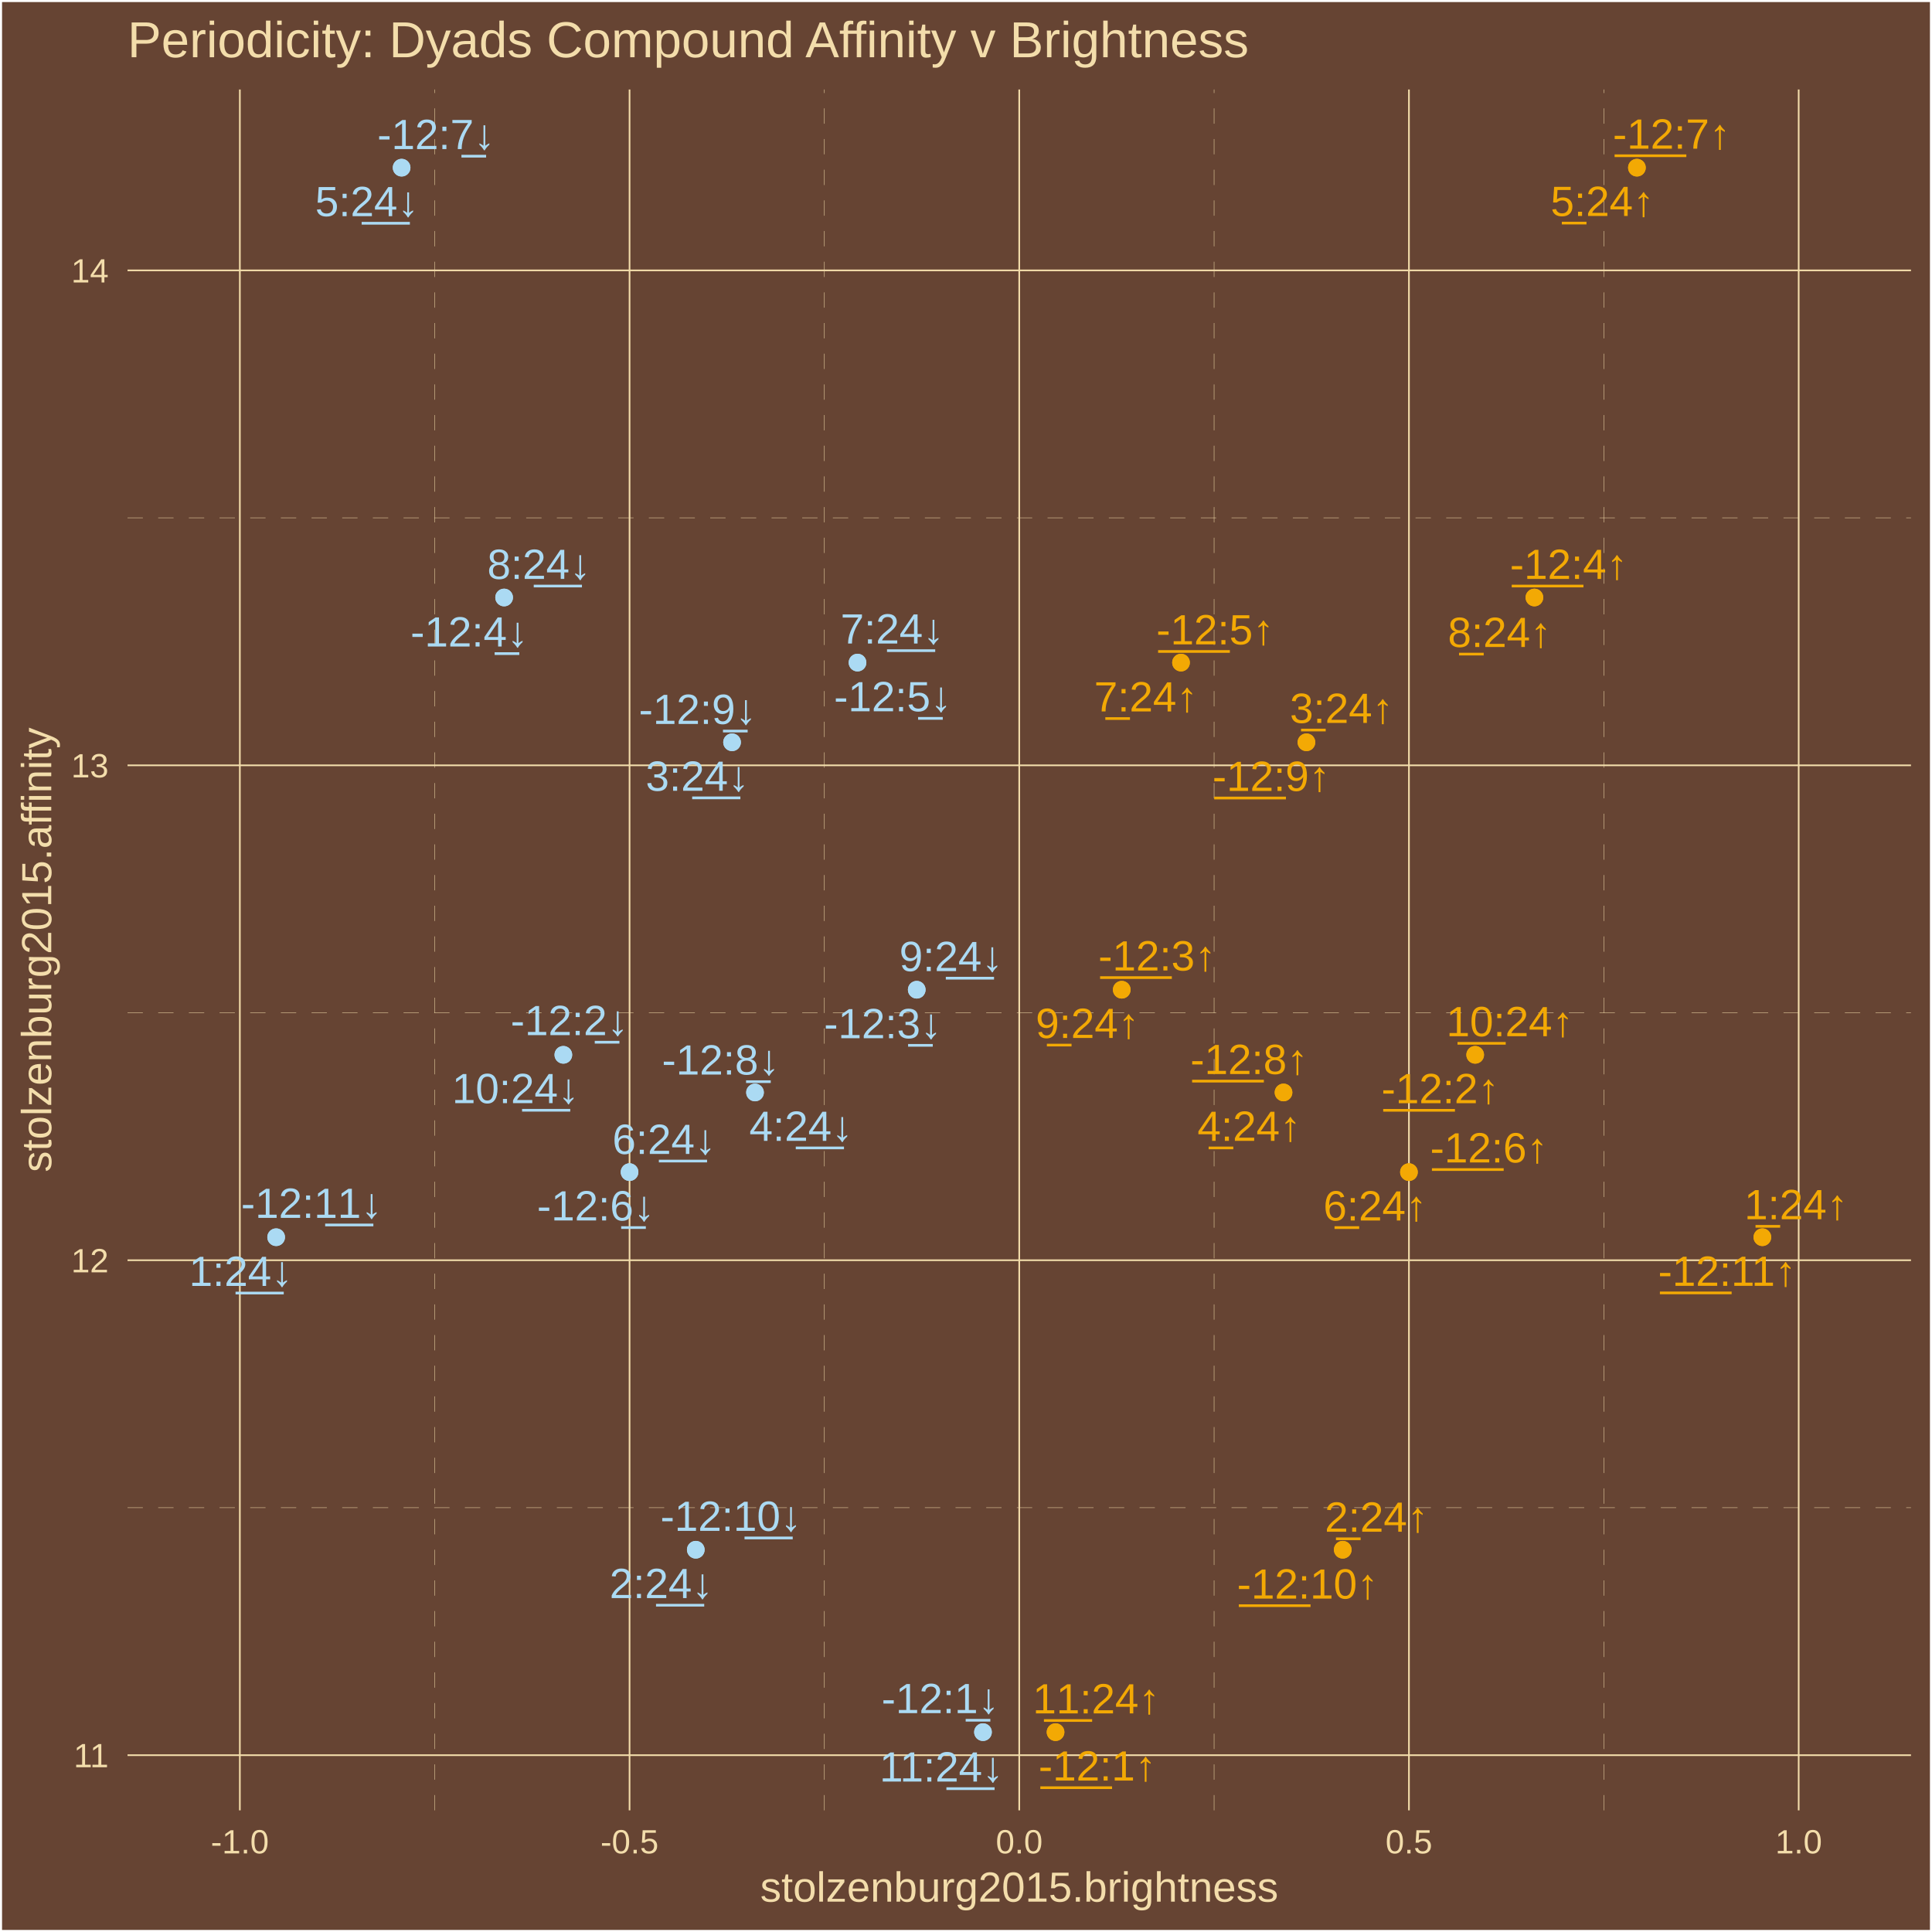
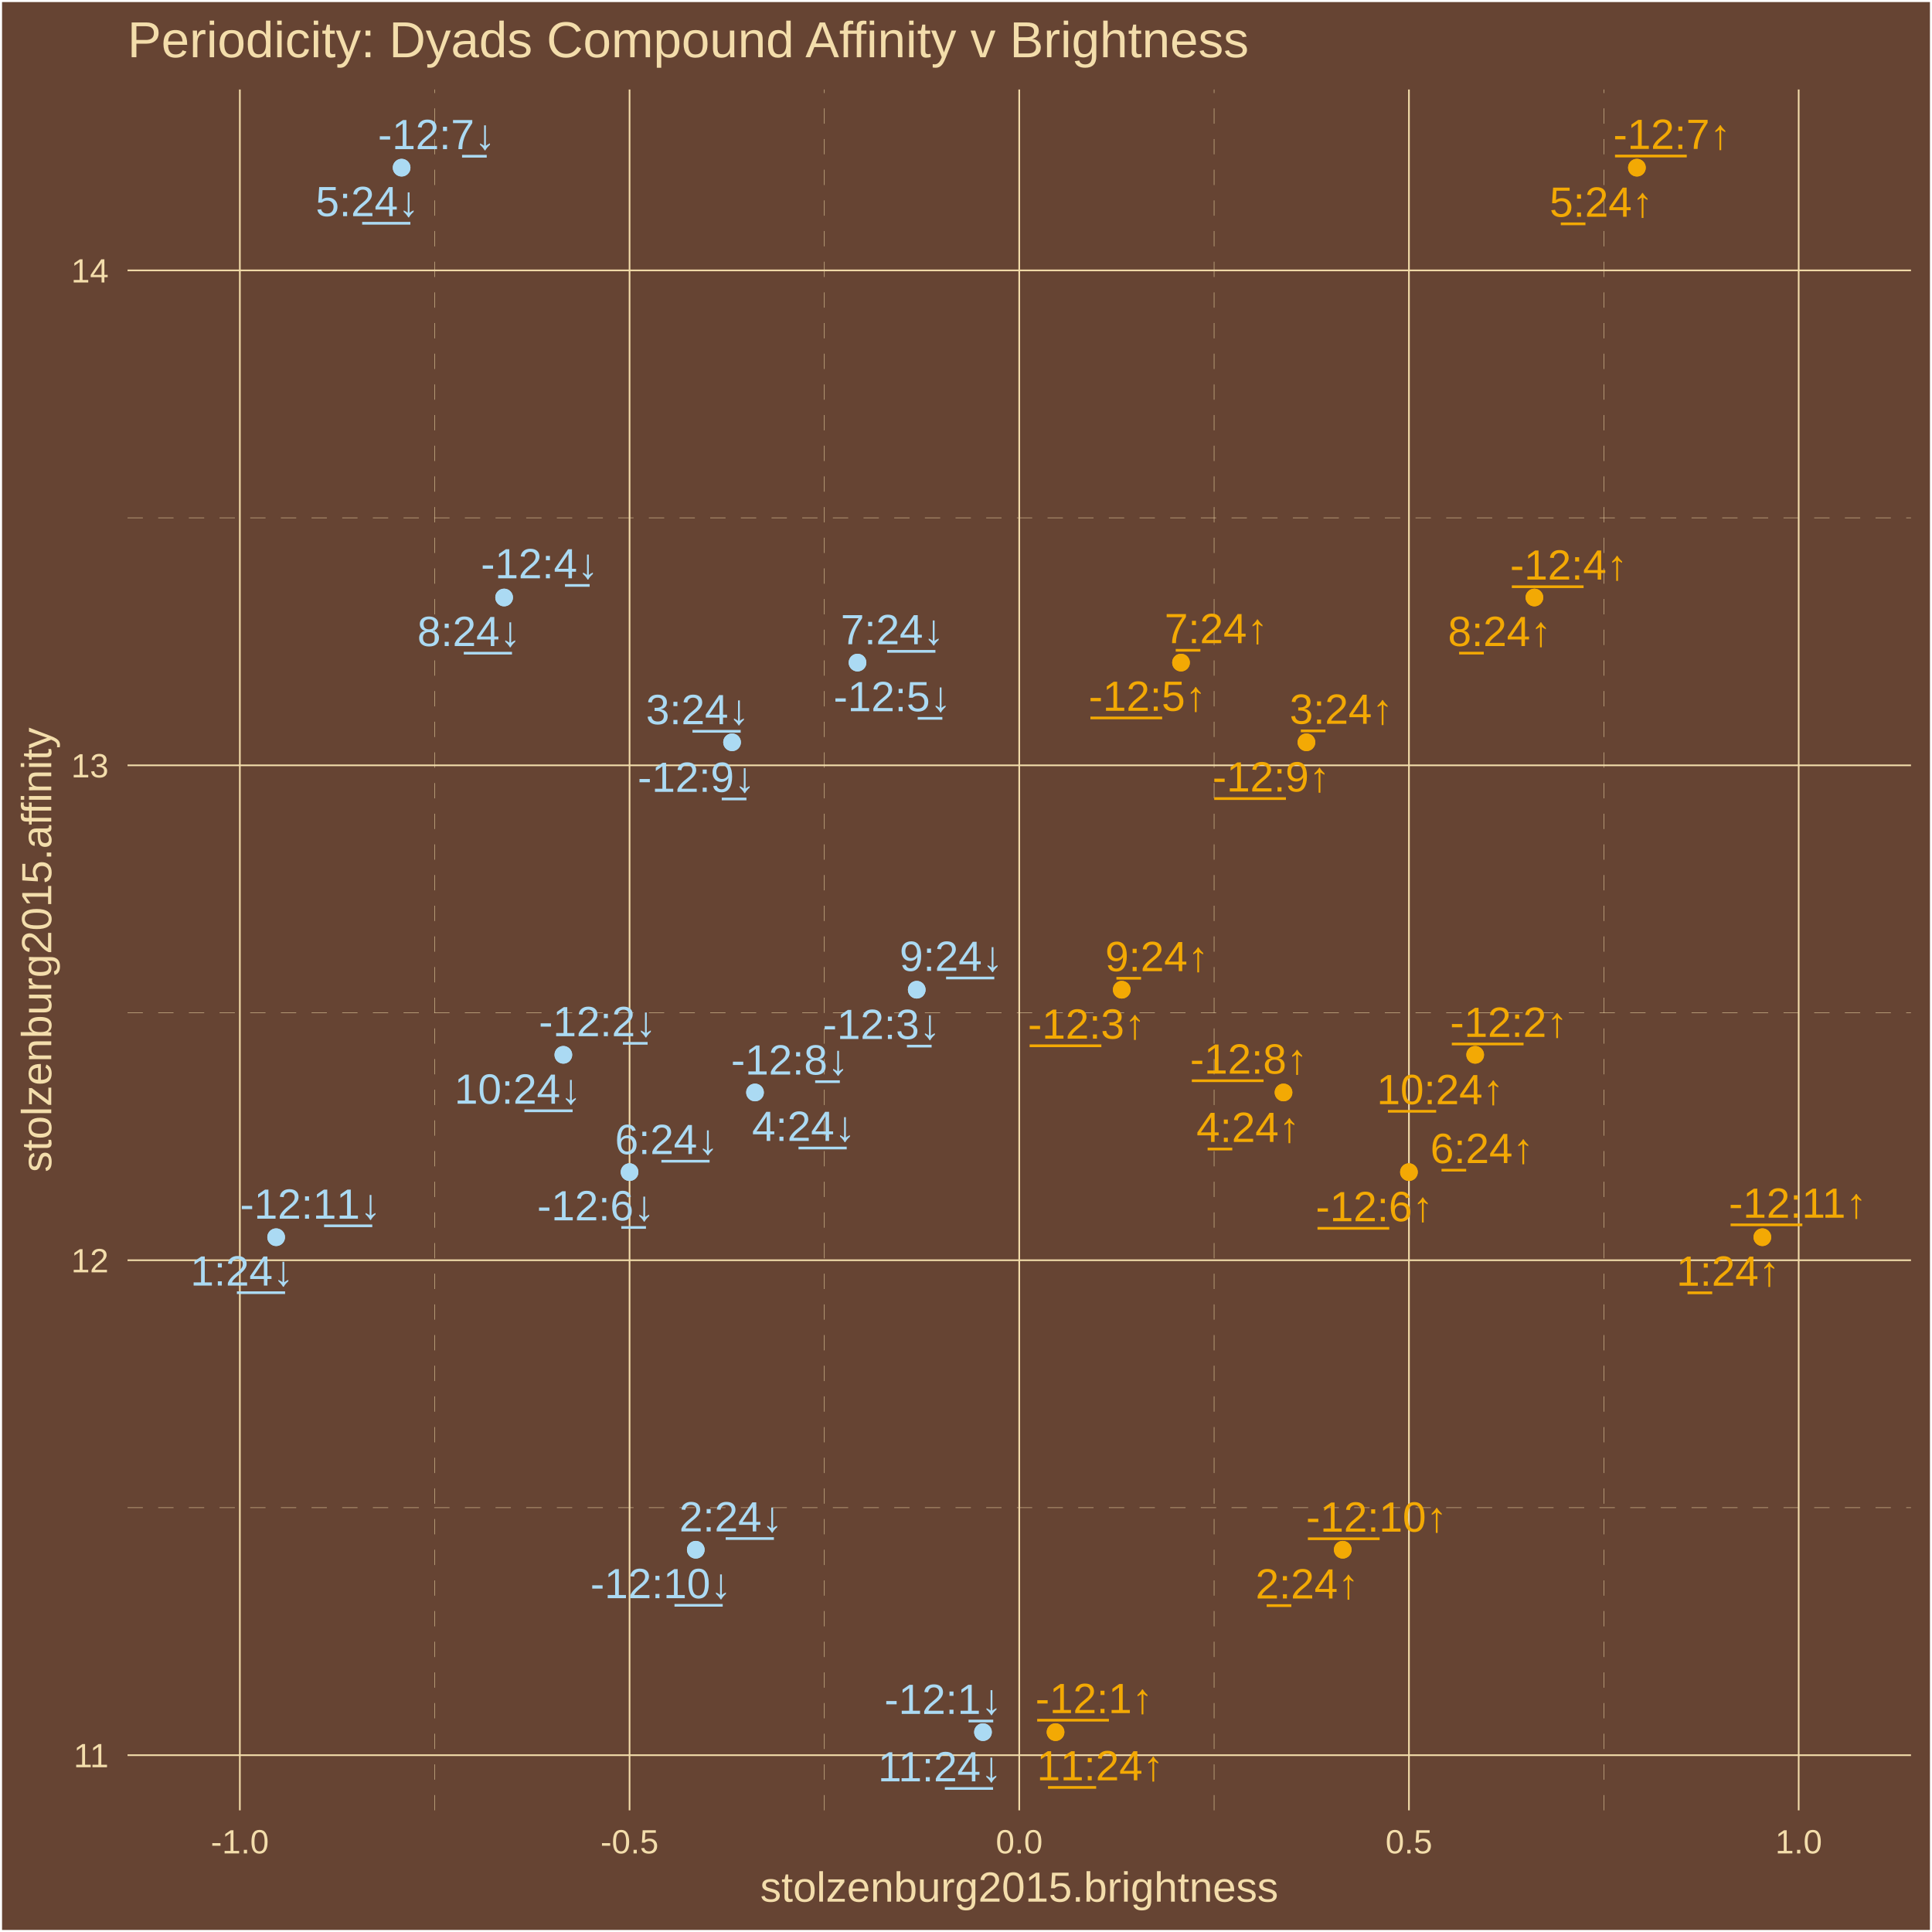
<svg xmlns="http://www.w3.org/2000/svg" class="svglite" width="504.00pt" height="504.00pt" viewBox="0 0 504.00 504.00">
  <defs>
    <style type="text/css">
    .svglite line, .svglite polyline, .svglite polygon, .svglite path, .svglite rect, .svglite circle {
      fill: none;
      stroke: #000000;
      stroke-linecap: round;
      stroke-linejoin: round;
      stroke-miterlimit: 10.00;
    }
    .svglite text {
      white-space: pre;
    }
  </style>
  </defs>
  <rect width="100%" height="100%" style="stroke: none; fill: #664433;" />
  <defs>
    <clipPath id="cpMC4wMHw1MDQuMDB8MC4wMHw1MDQuMDA=">
      <rect x="0.00" y="0.00" width="504.00" height="504.00" />
    </clipPath>
  </defs>
  <g clip-path="url(#cpMC4wMHw1MDQuMDB8MC4wMHw1MDQuMDA=)">
    <rect x="0.00" y="-0" width="504.00" height="504.00" style="stroke-width: 1.07; stroke: #FFFFFF; fill: #664433;" />
  </g>
  <defs>
    <clipPath id="cpMzMuMjd8NDk4LjUyfDIzLjM0fDQ3Mi4yNw==">
      <rect x="33.27" y="23.34" width="465.25" height="448.93" />
    </clipPath>
  </defs>
  <g clip-path="url(#cpMzMuMjd8NDk4LjUyfDIzLjM0fDQ3Mi4yNw==)">
    <rect x="33.27" y="23.34" width="465.25" height="448.93" style="stroke-width: 1.07; stroke: none; fill: #664433;" />
    <polyline points="33.27,393.31 498.52,393.31 " style="stroke-width: 0.11; stroke: #F3DDAB; stroke-dasharray: 4.00,4.00; stroke-linecap: butt;" />
    <polyline points="33.27,264.20 498.52,264.20 " style="stroke-width: 0.11; stroke: #F3DDAB; stroke-dasharray: 4.00,4.00; stroke-linecap: butt;" />
    <polyline points="33.27,135.09 498.52,135.09 " style="stroke-width: 0.11; stroke: #F3DDAB; stroke-dasharray: 4.00,4.00; stroke-linecap: butt;" />
    <polyline points="113.40,472.27 113.40,23.34 " style="stroke-width: 0.11; stroke: #F3DDAB; stroke-dasharray: 4.00,4.00; stroke-linecap: butt;" />
    <polyline points="215.06,472.27 215.06,23.34 " style="stroke-width: 0.11; stroke: #F3DDAB; stroke-dasharray: 4.00,4.00; stroke-linecap: butt;" />
    <polyline points="316.72,472.27 316.72,23.34 " style="stroke-width: 0.11; stroke: #F3DDAB; stroke-dasharray: 4.00,4.00; stroke-linecap: butt;" />
    <polyline points="418.38,472.27 418.38,23.34 " style="stroke-width: 0.11; stroke: #F3DDAB; stroke-dasharray: 4.00,4.00; stroke-linecap: butt;" />
    <polyline points="33.27,457.87 498.52,457.87 " style="stroke-width: 0.43; stroke: #F3DDAB; stroke-linecap: butt;" />
    <polyline points="33.27,328.76 498.52,328.76 " style="stroke-width: 0.43; stroke: #F3DDAB; stroke-linecap: butt;" />
    <polyline points="33.27,199.65 498.52,199.65 " style="stroke-width: 0.43; stroke: #F3DDAB; stroke-linecap: butt;" />
    <polyline points="33.27,70.53 498.52,70.53 " style="stroke-width: 0.43; stroke: #F3DDAB; stroke-linecap: butt;" />
    <polyline points="62.57,472.27 62.57,23.34 " style="stroke-width: 0.43; stroke: #F3DDAB; stroke-linecap: butt;" />
    <polyline points="164.23,472.27 164.23,23.34 " style="stroke-width: 0.43; stroke: #F3DDAB; stroke-linecap: butt;" />
    <polyline points="265.89,472.27 265.89,23.34 " style="stroke-width: 0.43; stroke: #F3DDAB; stroke-linecap: butt;" />
    <polyline points="367.55,472.27 367.55,23.34 " style="stroke-width: 0.43; stroke: #F3DDAB; stroke-linecap: butt;" />
    <polyline points="469.22,472.27 469.22,23.34 " style="stroke-width: 0.43; stroke: #F3DDAB; stroke-linecap: butt;" />
    <circle cx="275.36" cy="451.86" r="1.95" style="stroke-width: 0.71; stroke: #F3A904; fill: #F3A904;" />
    <circle cx="384.83" cy="275.17" r="1.95" style="stroke-width: 0.71; stroke: #F3A904; fill: #F3A904;" />
    <circle cx="292.63" cy="258.19" r="1.95" style="stroke-width: 0.71; stroke: #F3A904; fill: #F3A904;" />
    <circle cx="400.28" cy="155.87" r="1.95" style="stroke-width: 0.71; stroke: #F3A904; fill: #F3A904;" />
    <circle cx="308.09" cy="172.85" r="1.95" style="stroke-width: 0.71; stroke: #F3A904; fill: #F3A904;" />
    <circle cx="367.55" cy="305.77" r="1.95" style="stroke-width: 0.71; stroke: #F3A904; fill: #F3A904;" />
    <circle cx="427.02" cy="43.74" r="1.95" style="stroke-width: 0.71; stroke: #F3A904; fill: #F3A904;" />
    <circle cx="334.83" cy="284.99" r="1.95" style="stroke-width: 0.71; stroke: #F3A904; fill: #F3A904;" />
    <circle cx="340.81" cy="193.64" r="1.95" style="stroke-width: 0.71; stroke: #F3A904; fill: #F3A904;" />
    <circle cx="350.28" cy="404.28" r="1.95" style="stroke-width: 0.71; stroke: #F3A904; fill: #F3A904;" />
    <circle cx="459.75" cy="322.75" r="1.95" style="stroke-width: 0.71; stroke: #F3A904; fill: #F3A904;" />
    <circle cx="459.75" cy="322.75" r="1.95" style="stroke-width: 0.71; stroke: #F3A904; fill: #F3A904;" />
    <circle cx="350.28" cy="404.28" r="1.95" style="stroke-width: 0.71; stroke: #F3A904; fill: #F3A904;" />
    <circle cx="340.81" cy="193.64" r="1.95" style="stroke-width: 0.71; stroke: #F3A904; fill: #F3A904;" />
    <circle cx="334.83" cy="284.99" r="1.95" style="stroke-width: 0.71; stroke: #F3A904; fill: #F3A904;" />
    <circle cx="427.02" cy="43.74" r="1.95" style="stroke-width: 0.71; stroke: #F3A904; fill: #F3A904;" />
    <circle cx="367.55" cy="305.77" r="1.95" style="stroke-width: 0.71; stroke: #F3A904; fill: #F3A904;" />
    <circle cx="308.09" cy="172.85" r="1.95" style="stroke-width: 0.71; stroke: #F3A904; fill: #F3A904;" />
    <circle cx="400.28" cy="155.87" r="1.95" style="stroke-width: 0.71; stroke: #F3A904; fill: #F3A904;" />
    <circle cx="292.63" cy="258.19" r="1.95" style="stroke-width: 0.71; stroke: #F3A904; fill: #F3A904;" />
    <circle cx="384.83" cy="275.17" r="1.95" style="stroke-width: 0.71; stroke: #F3A904; fill: #F3A904;" />
    <circle cx="275.36" cy="451.86" r="1.95" style="stroke-width: 0.71; stroke: #F3A904; fill: #F3A904;" />
    <circle cx="256.43" cy="451.86" r="1.95" style="stroke-width: 0.71; stroke: #ABDAF3; fill: #ABDAF3;" />
    <circle cx="146.96" cy="275.17" r="1.95" style="stroke-width: 0.71; stroke: #ABDAF3; fill: #ABDAF3;" />
    <circle cx="239.15" cy="258.19" r="1.95" style="stroke-width: 0.71; stroke: #ABDAF3; fill: #ABDAF3;" />
    <circle cx="131.51" cy="155.87" r="1.95" style="stroke-width: 0.71; stroke: #ABDAF3; fill: #ABDAF3;" />
    <circle cx="223.70" cy="172.85" r="1.95" style="stroke-width: 0.71; stroke: #ABDAF3; fill: #ABDAF3;" />
    <circle cx="164.23" cy="305.77" r="1.95" style="stroke-width: 0.71; stroke: #ABDAF3; fill: #ABDAF3;" />
    <circle cx="104.77" cy="43.74" r="1.95" style="stroke-width: 0.71; stroke: #ABDAF3; fill: #ABDAF3;" />
    <circle cx="196.96" cy="284.99" r="1.95" style="stroke-width: 0.71; stroke: #ABDAF3; fill: #ABDAF3;" />
    <circle cx="190.97" cy="193.64" r="1.95" style="stroke-width: 0.71; stroke: #ABDAF3; fill: #ABDAF3;" />
    <circle cx="181.51" cy="404.28" r="1.95" style="stroke-width: 0.71; stroke: #ABDAF3; fill: #ABDAF3;" />
    <circle cx="72.04" cy="322.75" r="1.95" style="stroke-width: 0.71; stroke: #ABDAF3; fill: #ABDAF3;" />
    <circle cx="72.04" cy="322.75" r="1.95" style="stroke-width: 0.71; stroke: #ABDAF3; fill: #ABDAF3;" />
    <circle cx="181.51" cy="404.28" r="1.95" style="stroke-width: 0.71; stroke: #ABDAF3; fill: #ABDAF3;" />
    <circle cx="190.97" cy="193.64" r="1.95" style="stroke-width: 0.71; stroke: #ABDAF3; fill: #ABDAF3;" />
    <circle cx="196.96" cy="284.99" r="1.95" style="stroke-width: 0.71; stroke: #ABDAF3; fill: #ABDAF3;" />
    <circle cx="104.77" cy="43.74" r="1.95" style="stroke-width: 0.71; stroke: #ABDAF3; fill: #ABDAF3;" />
    <circle cx="164.23" cy="305.77" r="1.95" style="stroke-width: 0.71; stroke: #ABDAF3; fill: #ABDAF3;" />
    <circle cx="223.70" cy="172.85" r="1.95" style="stroke-width: 0.71; stroke: #ABDAF3; fill: #ABDAF3;" />
    <circle cx="131.51" cy="155.87" r="1.95" style="stroke-width: 0.71; stroke: #ABDAF3; fill: #ABDAF3;" />
    <circle cx="239.15" cy="258.19" r="1.95" style="stroke-width: 0.71; stroke: #ABDAF3; fill: #ABDAF3;" />
    <circle cx="146.96" cy="275.17" r="1.95" style="stroke-width: 0.71; stroke: #ABDAF3; fill: #ABDAF3;" />
    <circle cx="256.43" cy="451.86" r="1.95" style="stroke-width: 0.71; stroke: #ABDAF3; fill: #ABDAF3;" />
-     <text x="286.27" y="464.50" text-anchor="middle" style="font-size: 11.04px;fill: #F3A904; font-family: &quot;Arial&quot;;" textLength="32.13px" lengthAdjust="spacingAndGlyphs">-̲1̲2̲:1↑</text>
-     <text x="375.72" y="287.80" text-anchor="middle" style="font-size: 11.04px;fill: #F3A904; font-family: &quot;Arial&quot;;" textLength="32.13px" lengthAdjust="spacingAndGlyphs">-̲1̲2̲:2↑</text>
-     <text x="301.86" y="253.17" text-anchor="middle" style="font-size: 11.04px;fill: #F3A904; font-family: &quot;Arial&quot;;" textLength="32.13px" lengthAdjust="spacingAndGlyphs">-̲1̲2̲:3↑</text>
-     <text x="409.24" y="151.03" text-anchor="middle" style="font-size: 11.04px;fill: #F3A904; font-family: &quot;Arial&quot;;" textLength="32.13px" lengthAdjust="spacingAndGlyphs">-̲1̲2̲:4↑</text>
-     <text x="317.00" y="168.09" text-anchor="middle" style="font-size: 11.04px;fill: #F3A904; font-family: &quot;Arial&quot;;" textLength="32.13px" lengthAdjust="spacingAndGlyphs">-̲1̲2̲:5↑</text>
-     <text x="388.43" y="303.25" text-anchor="middle" style="font-size: 11.04px;fill: #F3A904; font-family: &quot;Arial&quot;;" textLength="32.13px" lengthAdjust="spacingAndGlyphs">-̲1̲2̲:6↑</text>
-     <text x="436.08" y="38.78" text-anchor="middle" style="font-size: 11.04px;fill: #F3A904; font-family: &quot;Arial&quot;;" textLength="32.13px" lengthAdjust="spacingAndGlyphs">-̲1̲2̲:7↑</text>
-     <text x="325.87" y="280.18" text-anchor="middle" style="font-size: 11.04px;fill: #F3A904; font-family: &quot;Arial&quot;;" textLength="32.13px" lengthAdjust="spacingAndGlyphs">-̲1̲2̲:8↑</text>
-     <text x="331.63" y="206.33" text-anchor="middle" style="font-size: 11.04px;fill: #F3A904; font-family: &quot;Arial&quot;;" textLength="32.13px" lengthAdjust="spacingAndGlyphs">-̲1̲2̲:9↑</text>
-     <text x="341.12" y="417.02" text-anchor="middle" style="font-size: 11.04px;fill: #F3A904; font-family: &quot;Arial&quot;;" textLength="38.27px" lengthAdjust="spacingAndGlyphs">-̲1̲2̲:10↑</text>
-     <text x="450.56" y="335.43" text-anchor="middle" style="font-size: 11.04px;fill: #F3A904; font-family: &quot;Arial&quot;;" textLength="38.27px" lengthAdjust="spacingAndGlyphs">-̲1̲2̲:11↑</text>
-     <text x="468.54" y="318.06" text-anchor="middle" style="font-size: 11.04px;fill: #F3A904; font-family: &quot;Arial&quot;;" textLength="28.46px" lengthAdjust="spacingAndGlyphs">1̲:24↑</text>
-     <text x="359.09" y="399.58" text-anchor="middle" style="font-size: 11.04px;fill: #F3A904; font-family: &quot;Arial&quot;;" textLength="28.46px" lengthAdjust="spacingAndGlyphs">2̲:24↑</text>
-     <text x="349.98" y="188.59" text-anchor="middle" style="font-size: 11.04px;fill: #F3A904; font-family: &quot;Arial&quot;;" textLength="28.46px" lengthAdjust="spacingAndGlyphs">3̲:24↑</text>
-     <text x="325.88" y="297.61" text-anchor="middle" style="font-size: 11.04px;fill: #F3A904; font-family: &quot;Arial&quot;;" textLength="28.46px" lengthAdjust="spacingAndGlyphs">4̲:24↑</text>
-     <text x="418.01" y="56.34" text-anchor="middle" style="font-size: 11.04px;fill: #F3A904; font-family: &quot;Arial&quot;;" textLength="28.46px" lengthAdjust="spacingAndGlyphs">5̲:24↑</text>
-     <text x="358.72" y="318.39" text-anchor="middle" style="font-size: 11.04px;fill: #F3A904; font-family: &quot;Arial&quot;;" textLength="28.46px" lengthAdjust="spacingAndGlyphs">6̲:24↑</text>
-     <text x="298.92" y="185.59" text-anchor="middle" style="font-size: 11.04px;fill: #F3A904; font-family: &quot;Arial&quot;;" textLength="28.46px" lengthAdjust="spacingAndGlyphs">7̲:24↑</text>
-     <text x="391.20" y="168.78" text-anchor="middle" style="font-size: 11.04px;fill: #F3A904; font-family: &quot;Arial&quot;;" textLength="28.46px" lengthAdjust="spacingAndGlyphs">8̲:24↑</text>
-     <text x="283.68" y="270.78" text-anchor="middle" style="font-size: 11.04px;fill: #F3A904; font-family: &quot;Arial&quot;;" textLength="28.46px" lengthAdjust="spacingAndGlyphs">9̲:24↑</text>
-     <text x="393.87" y="270.32" text-anchor="middle" style="font-size: 11.04px;fill: #F3A904; font-family: &quot;Arial&quot;;" textLength="34.60px" lengthAdjust="spacingAndGlyphs">1̲0̲:24↑</text>
-     <text x="285.98" y="446.98" text-anchor="middle" style="font-size: 11.04px;fill: #F3A904; font-family: &quot;Arial&quot;;" textLength="34.60px" lengthAdjust="spacingAndGlyphs">1̲1̲:24↑</text>
-     <text x="245.31" y="446.91" text-anchor="middle" style="font-size: 11.04px;fill: #ABDAF3; font-family: &quot;Arial&quot;;" textLength="32.13px" lengthAdjust="spacingAndGlyphs">-12:1̲↓</text>
-     <text x="148.55" y="270.03" text-anchor="middle" style="font-size: 11.04px;fill: #ABDAF3; font-family: &quot;Arial&quot;;" textLength="32.13px" lengthAdjust="spacingAndGlyphs">-12:2̲↓</text>
-     <text x="230.29" y="270.84" text-anchor="middle" style="font-size: 11.04px;fill: #ABDAF3; font-family: &quot;Arial&quot;;" textLength="32.13px" lengthAdjust="spacingAndGlyphs">-12:3̲↓</text>
-     <text x="122.43" y="168.66" text-anchor="middle" style="font-size: 11.04px;fill: #ABDAF3; font-family: &quot;Arial&quot;;" textLength="32.13px" lengthAdjust="spacingAndGlyphs">-12:4̲↓</text>
-     <text x="232.90" y="185.55" text-anchor="middle" style="font-size: 11.04px;fill: #ABDAF3; font-family: &quot;Arial&quot;;" textLength="32.13px" lengthAdjust="spacingAndGlyphs">-12:5̲↓</text>
-     <text x="155.44" y="318.38" text-anchor="middle" style="font-size: 11.04px;fill: #ABDAF3; font-family: &quot;Arial&quot;;" textLength="32.13px" lengthAdjust="spacingAndGlyphs">-12:6̲↓</text>
-     <text x="113.77" y="38.89" text-anchor="middle" style="font-size: 11.04px;fill: #ABDAF3; font-family: &quot;Arial&quot;;" textLength="32.13px" lengthAdjust="spacingAndGlyphs">-12:7̲↓</text>
-     <text x="188.02" y="280.32" text-anchor="middle" style="font-size: 11.04px;fill: #ABDAF3; font-family: &quot;Arial&quot;;" textLength="32.13px" lengthAdjust="spacingAndGlyphs">-12:8̲↓</text>
-     <text x="182.00" y="188.86" text-anchor="middle" style="font-size: 11.04px;fill: #ABDAF3; font-family: &quot;Arial&quot;;" textLength="32.13px" lengthAdjust="spacingAndGlyphs">-12:9̲↓</text>
-     <text x="190.69" y="399.35" text-anchor="middle" style="font-size: 11.04px;fill: #ABDAF3; font-family: &quot;Arial&quot;;" textLength="38.27px" lengthAdjust="spacingAndGlyphs">-12:1̲0̲↓</text>
-     <text x="81.29" y="317.70" text-anchor="middle" style="font-size: 11.04px;fill: #ABDAF3; font-family: &quot;Arial&quot;;" textLength="38.27px" lengthAdjust="spacingAndGlyphs">-12:1̲1̲↓</text>
-     <text x="62.82" y="335.46" text-anchor="middle" style="font-size: 11.04px;fill: #ABDAF3; font-family: &quot;Arial&quot;;" textLength="28.46px" lengthAdjust="spacingAndGlyphs">1:2̲4̲↓</text>
-     <text x="172.51" y="416.90" text-anchor="middle" style="font-size: 11.04px;fill: #ABDAF3; font-family: &quot;Arial&quot;;" textLength="28.46px" lengthAdjust="spacingAndGlyphs">2:2̲4̲↓</text>
-     <text x="181.94" y="206.29" text-anchor="middle" style="font-size: 11.04px;fill: #ABDAF3; font-family: &quot;Arial&quot;;" textLength="28.46px" lengthAdjust="spacingAndGlyphs">3:2̲4̲↓</text>
-     <text x="208.97" y="297.61" text-anchor="middle" style="font-size: 11.04px;fill: #ABDAF3; font-family: &quot;Arial&quot;;" textLength="28.46px" lengthAdjust="spacingAndGlyphs">4:2̲4̲↓</text>
-     <text x="95.72" y="56.39" text-anchor="middle" style="font-size: 11.04px;fill: #ABDAF3; font-family: &quot;Arial&quot;;" textLength="28.46px" lengthAdjust="spacingAndGlyphs">5:2̲4̲↓</text>
-     <text x="173.25" y="301.03" text-anchor="middle" style="font-size: 11.04px;fill: #ABDAF3; font-family: &quot;Arial&quot;;" textLength="28.46px" lengthAdjust="spacingAndGlyphs">6:2̲4̲↓</text>
-     <text x="232.77" y="167.88" text-anchor="middle" style="font-size: 11.04px;fill: #ABDAF3; font-family: &quot;Arial&quot;;" textLength="28.46px" lengthAdjust="spacingAndGlyphs">7:2̲4̲↓</text>
-     <text x="140.61" y="151.03" text-anchor="middle" style="font-size: 11.04px;fill: #ABDAF3; font-family: &quot;Arial&quot;;" textLength="28.46px" lengthAdjust="spacingAndGlyphs">8:2̲4̲↓</text>
-     <text x="248.11" y="253.33" text-anchor="middle" style="font-size: 11.04px;fill: #ABDAF3; font-family: &quot;Arial&quot;;" textLength="28.46px" lengthAdjust="spacingAndGlyphs">9:2̲4̲↓</text>
-     <text x="134.49" y="287.78" text-anchor="middle" style="font-size: 11.04px;fill: #ABDAF3; font-family: &quot;Arial&quot;;" textLength="34.60px" lengthAdjust="spacingAndGlyphs">10:2̲4̲↓</text>
-     <text x="245.60" y="464.75" text-anchor="middle" style="font-size: 11.04px;fill: #ABDAF3; font-family: &quot;Arial&quot;;" textLength="34.60px" lengthAdjust="spacingAndGlyphs">11:2̲4̲↓</text>
+     <text x="285.45" y="446.90" text-anchor="middle" style="font-size: 11.04px;fill: #F3A904; font-family: &quot;Arial&quot;;" textLength="32.13px" lengthAdjust="spacingAndGlyphs">-̲1̲2̲:1↑</text>
+     <text x="393.62" y="270.49" text-anchor="middle" style="font-size: 11.04px;fill: #F3A904; font-family: &quot;Arial&quot;;" textLength="32.13px" lengthAdjust="spacingAndGlyphs">-̲1̲2̲:2↑</text>
+     <text x="283.48" y="270.96" text-anchor="middle" style="font-size: 11.04px;fill: #F3A904; font-family: &quot;Arial&quot;;" textLength="32.13px" lengthAdjust="spacingAndGlyphs">-̲1̲2̲:3↑</text>
+     <text x="409.27" y="151.20" text-anchor="middle" style="font-size: 11.04px;fill: #F3A904; font-family: &quot;Arial&quot;;" textLength="32.13px" lengthAdjust="spacingAndGlyphs">-̲1̲2̲:4↑</text>
+     <text x="299.34" y="185.44" text-anchor="middle" style="font-size: 11.04px;fill: #F3A904; font-family: &quot;Arial&quot;;" textLength="32.13px" lengthAdjust="spacingAndGlyphs">-̲1̲2̲:5↑</text>
+     <text x="358.58" y="318.58" text-anchor="middle" style="font-size: 11.04px;fill: #F3A904; font-family: &quot;Arial&quot;;" textLength="32.13px" lengthAdjust="spacingAndGlyphs">-̲1̲2̲:6↑</text>
+     <text x="436.19" y="38.85" text-anchor="middle" style="font-size: 11.04px;fill: #F3A904; font-family: &quot;Arial&quot;;" textLength="32.13px" lengthAdjust="spacingAndGlyphs">-̲1̲2̲:7↑</text>
+     <text x="325.79" y="280.08" text-anchor="middle" style="font-size: 11.04px;fill: #F3A904; font-family: &quot;Arial&quot;;" textLength="32.13px" lengthAdjust="spacingAndGlyphs">-̲1̲2̲:8↑</text>
+     <text x="331.63" y="206.48" text-anchor="middle" style="font-size: 11.04px;fill: #F3A904; font-family: &quot;Arial&quot;;" textLength="32.13px" lengthAdjust="spacingAndGlyphs">-̲1̲2̲:9↑</text>
+     <text x="359.14" y="399.56" text-anchor="middle" style="font-size: 11.04px;fill: #F3A904; font-family: &quot;Arial&quot;;" textLength="38.27px" lengthAdjust="spacingAndGlyphs">-̲1̲2̲:10↑</text>
+     <text x="469.00" y="317.67" text-anchor="middle" style="font-size: 11.04px;fill: #F3A904; font-family: &quot;Arial&quot;;" textLength="38.27px" lengthAdjust="spacingAndGlyphs">-̲1̲2̲:11↑</text>
+     <text x="450.81" y="335.41" text-anchor="middle" style="font-size: 11.04px;fill: #F3A904; font-family: &quot;Arial&quot;;" textLength="28.46px" lengthAdjust="spacingAndGlyphs">1̲:24↑</text>
+     <text x="341.02" y="417.00" text-anchor="middle" style="font-size: 11.04px;fill: #F3A904; font-family: &quot;Arial&quot;;" textLength="28.46px" lengthAdjust="spacingAndGlyphs">2̲:24↑</text>
+     <text x="349.92" y="188.82" text-anchor="middle" style="font-size: 11.04px;fill: #F3A904; font-family: &quot;Arial&quot;;" textLength="28.46px" lengthAdjust="spacingAndGlyphs">3̲:24↑</text>
+     <text x="325.61" y="297.90" text-anchor="middle" style="font-size: 11.04px;fill: #F3A904; font-family: &quot;Arial&quot;;" textLength="28.46px" lengthAdjust="spacingAndGlyphs">4̲:24↑</text>
+     <text x="417.74" y="56.54" text-anchor="middle" style="font-size: 11.04px;fill: #F3A904; font-family: &quot;Arial&quot;;" textLength="28.46px" lengthAdjust="spacingAndGlyphs">5̲:24↑</text>
+     <text x="386.63" y="303.41" text-anchor="middle" style="font-size: 11.04px;fill: #F3A904; font-family: &quot;Arial&quot;;" textLength="28.46px" lengthAdjust="spacingAndGlyphs">6̲:24↑</text>
+     <text x="317.29" y="167.79" text-anchor="middle" style="font-size: 11.04px;fill: #F3A904; font-family: &quot;Arial&quot;;" textLength="28.46px" lengthAdjust="spacingAndGlyphs">7̲:24↑</text>
+     <text x="391.22" y="168.53" text-anchor="middle" style="font-size: 11.04px;fill: #F3A904; font-family: &quot;Arial&quot;;" textLength="28.46px" lengthAdjust="spacingAndGlyphs">8̲:24↑</text>
+     <text x="301.82" y="253.34" text-anchor="middle" style="font-size: 11.04px;fill: #F3A904; font-family: &quot;Arial&quot;;" textLength="28.46px" lengthAdjust="spacingAndGlyphs">9̲:24↑</text>
+     <text x="375.73" y="288.05" text-anchor="middle" style="font-size: 11.04px;fill: #F3A904; font-family: &quot;Arial&quot;;" textLength="34.60px" lengthAdjust="spacingAndGlyphs">1̲0̲:24↑</text>
+     <text x="287.04" y="464.44" text-anchor="middle" style="font-size: 11.04px;fill: #F3A904; font-family: &quot;Arial&quot;;" textLength="34.60px" lengthAdjust="spacingAndGlyphs">1̲1̲:24↑</text>
+     <text x="246.06" y="447.11" text-anchor="middle" style="font-size: 11.04px;fill: #ABDAF3; font-family: &quot;Arial&quot;;" textLength="32.13px" lengthAdjust="spacingAndGlyphs">-12:1̲↓</text>
+     <text x="155.90" y="270.32" text-anchor="middle" style="font-size: 11.04px;fill: #ABDAF3; font-family: &quot;Arial&quot;;" textLength="32.13px" lengthAdjust="spacingAndGlyphs">-12:2̲↓</text>
+     <text x="229.99" y="271.05" text-anchor="middle" style="font-size: 11.04px;fill: #ABDAF3; font-family: &quot;Arial&quot;;" textLength="32.13px" lengthAdjust="spacingAndGlyphs">-12:3̲↓</text>
+     <text x="140.78" y="150.87" text-anchor="middle" style="font-size: 11.04px;fill: #ABDAF3; font-family: &quot;Arial&quot;;" textLength="32.13px" lengthAdjust="spacingAndGlyphs">-12:4̲↓</text>
+     <text x="232.79" y="185.54" text-anchor="middle" style="font-size: 11.04px;fill: #ABDAF3; font-family: &quot;Arial&quot;;" textLength="32.13px" lengthAdjust="spacingAndGlyphs">-12:5̲↓</text>
+     <text x="155.47" y="318.36" text-anchor="middle" style="font-size: 11.04px;fill: #ABDAF3; font-family: &quot;Arial&quot;;" textLength="32.13px" lengthAdjust="spacingAndGlyphs">-12:6̲↓</text>
+     <text x="113.93" y="38.91" text-anchor="middle" style="font-size: 11.04px;fill: #ABDAF3; font-family: &quot;Arial&quot;;" textLength="32.13px" lengthAdjust="spacingAndGlyphs">-12:7̲↓</text>
+     <text x="206.05" y="280.32" text-anchor="middle" style="font-size: 11.04px;fill: #ABDAF3; font-family: &quot;Arial&quot;;" textLength="32.13px" lengthAdjust="spacingAndGlyphs">-12:8̲↓</text>
+     <text x="181.68" y="206.58" text-anchor="middle" style="font-size: 11.04px;fill: #ABDAF3; font-family: &quot;Arial&quot;;" textLength="32.13px" lengthAdjust="spacingAndGlyphs">-12:9̲↓</text>
+     <text x="172.42" y="416.92" text-anchor="middle" style="font-size: 11.04px;fill: #ABDAF3; font-family: &quot;Arial&quot;;" textLength="38.27px" lengthAdjust="spacingAndGlyphs">-12:1̲0̲↓</text>
+     <text x="81.01" y="317.93" text-anchor="middle" style="font-size: 11.04px;fill: #ABDAF3; font-family: &quot;Arial&quot;;" textLength="38.27px" lengthAdjust="spacingAndGlyphs">-12:1̲1̲↓</text>
+     <text x="63.17" y="335.37" text-anchor="middle" style="font-size: 11.04px;fill: #ABDAF3; font-family: &quot;Arial&quot;;" textLength="28.46px" lengthAdjust="spacingAndGlyphs">1:2̲4̲↓</text>
+     <text x="190.69" y="399.51" text-anchor="middle" style="font-size: 11.04px;fill: #ABDAF3; font-family: &quot;Arial&quot;;" textLength="28.46px" lengthAdjust="spacingAndGlyphs">2:2̲4̲↓</text>
+     <text x="182.02" y="188.92" text-anchor="middle" style="font-size: 11.04px;fill: #ABDAF3; font-family: &quot;Arial&quot;;" textLength="28.46px" lengthAdjust="spacingAndGlyphs">3:2̲4̲↓</text>
+     <text x="209.68" y="297.63" text-anchor="middle" style="font-size: 11.04px;fill: #ABDAF3; font-family: &quot;Arial&quot;;" textLength="28.46px" lengthAdjust="spacingAndGlyphs">4:2̲4̲↓</text>
+     <text x="95.85" y="56.39" text-anchor="middle" style="font-size: 11.04px;fill: #ABDAF3; font-family: &quot;Arial&quot;;" textLength="28.46px" lengthAdjust="spacingAndGlyphs">5:2̲4̲↓</text>
+     <text x="173.91" y="301.07" text-anchor="middle" style="font-size: 11.04px;fill: #ABDAF3; font-family: &quot;Arial&quot;;" textLength="28.46px" lengthAdjust="spacingAndGlyphs">6:2̲4̲↓</text>
+     <text x="232.82" y="168.06" text-anchor="middle" style="font-size: 11.04px;fill: #ABDAF3; font-family: &quot;Arial&quot;;" textLength="28.46px" lengthAdjust="spacingAndGlyphs">7:2̲4̲↓</text>
+     <text x="122.36" y="168.54" text-anchor="middle" style="font-size: 11.04px;fill: #ABDAF3; font-family: &quot;Arial&quot;;" textLength="28.46px" lengthAdjust="spacingAndGlyphs">8:2̲4̲↓</text>
+     <text x="248.18" y="253.28" text-anchor="middle" style="font-size: 11.04px;fill: #ABDAF3; font-family: &quot;Arial&quot;;" textLength="28.46px" lengthAdjust="spacingAndGlyphs">9:2̲4̲↓</text>
+     <text x="135.11" y="287.92" text-anchor="middle" style="font-size: 11.04px;fill: #ABDAF3; font-family: &quot;Arial&quot;;" textLength="34.60px" lengthAdjust="spacingAndGlyphs">10:2̲4̲↓</text>
+     <text x="245.20" y="464.70" text-anchor="middle" style="font-size: 11.04px;fill: #ABDAF3; font-family: &quot;Arial&quot;;" textLength="34.60px" lengthAdjust="spacingAndGlyphs">11:2̲4̲↓</text>
  </g>
  <g clip-path="url(#cpMC4wMHw1MDQuMDB8MC4wMHw1MDQuMDA=)">
    <text x="28.34" y="461.02" text-anchor="end" style="font-size: 8.80px;fill: #F3DDAB; font-family: &quot;Arial&quot;;" textLength="9.79px" lengthAdjust="spacingAndGlyphs">11</text>
    <text x="28.34" y="331.91" text-anchor="end" style="font-size: 8.80px;fill: #F3DDAB; font-family: &quot;Arial&quot;;" textLength="9.79px" lengthAdjust="spacingAndGlyphs">12</text>
    <text x="28.34" y="202.80" text-anchor="end" style="font-size: 8.80px;fill: #F3DDAB; font-family: &quot;Arial&quot;;" textLength="9.79px" lengthAdjust="spacingAndGlyphs">13</text>
    <text x="28.34" y="73.69" text-anchor="end" style="font-size: 8.80px;fill: #F3DDAB; font-family: &quot;Arial&quot;;" textLength="9.79px" lengthAdjust="spacingAndGlyphs">14</text>
    <text x="62.57" y="483.50" text-anchor="middle" style="font-size: 8.80px;fill: #F3DDAB; font-family: &quot;Arial&quot;;" textLength="15.16px" lengthAdjust="spacingAndGlyphs">-1.0</text>
    <text x="164.23" y="483.50" text-anchor="middle" style="font-size: 8.80px;fill: #F3DDAB; font-family: &quot;Arial&quot;;" textLength="15.16px" lengthAdjust="spacingAndGlyphs">-0.5</text>
    <text x="265.89" y="483.50" text-anchor="middle" style="font-size: 8.80px;fill: #F3DDAB; font-family: &quot;Arial&quot;;" textLength="12.23px" lengthAdjust="spacingAndGlyphs">0.0</text>
    <text x="367.55" y="483.50" text-anchor="middle" style="font-size: 8.80px;fill: #F3DDAB; font-family: &quot;Arial&quot;;" textLength="12.23px" lengthAdjust="spacingAndGlyphs">0.5</text>
    <text x="469.22" y="483.50" text-anchor="middle" style="font-size: 8.80px;fill: #F3DDAB; font-family: &quot;Arial&quot;;" textLength="12.23px" lengthAdjust="spacingAndGlyphs">1.0</text>
    <text x="265.89" y="496.09" text-anchor="middle" style="font-size: 11.00px;fill: #F3DDAB; font-family: &quot;Arial&quot;;" textLength="135.17px" lengthAdjust="spacingAndGlyphs">stolzenburg2015.brightness</text>
    <text transform="translate(13.37,247.80) rotate(-90)" text-anchor="middle" style="font-size: 11.00px;fill: #F3DDAB; font-family: &quot;Arial&quot;;" textLength="116.19px" lengthAdjust="spacingAndGlyphs">stolzenburg2015.affinity</text>
    <text x="33.27" y="14.94" style="font-size: 13.20px;fill: #F3DDAB; font-family: &quot;Arial&quot;;" textLength="293.26px" lengthAdjust="spacingAndGlyphs">Periodicity: Dyads Compound Affinity v Brightness</text>
  </g>
</svg>
